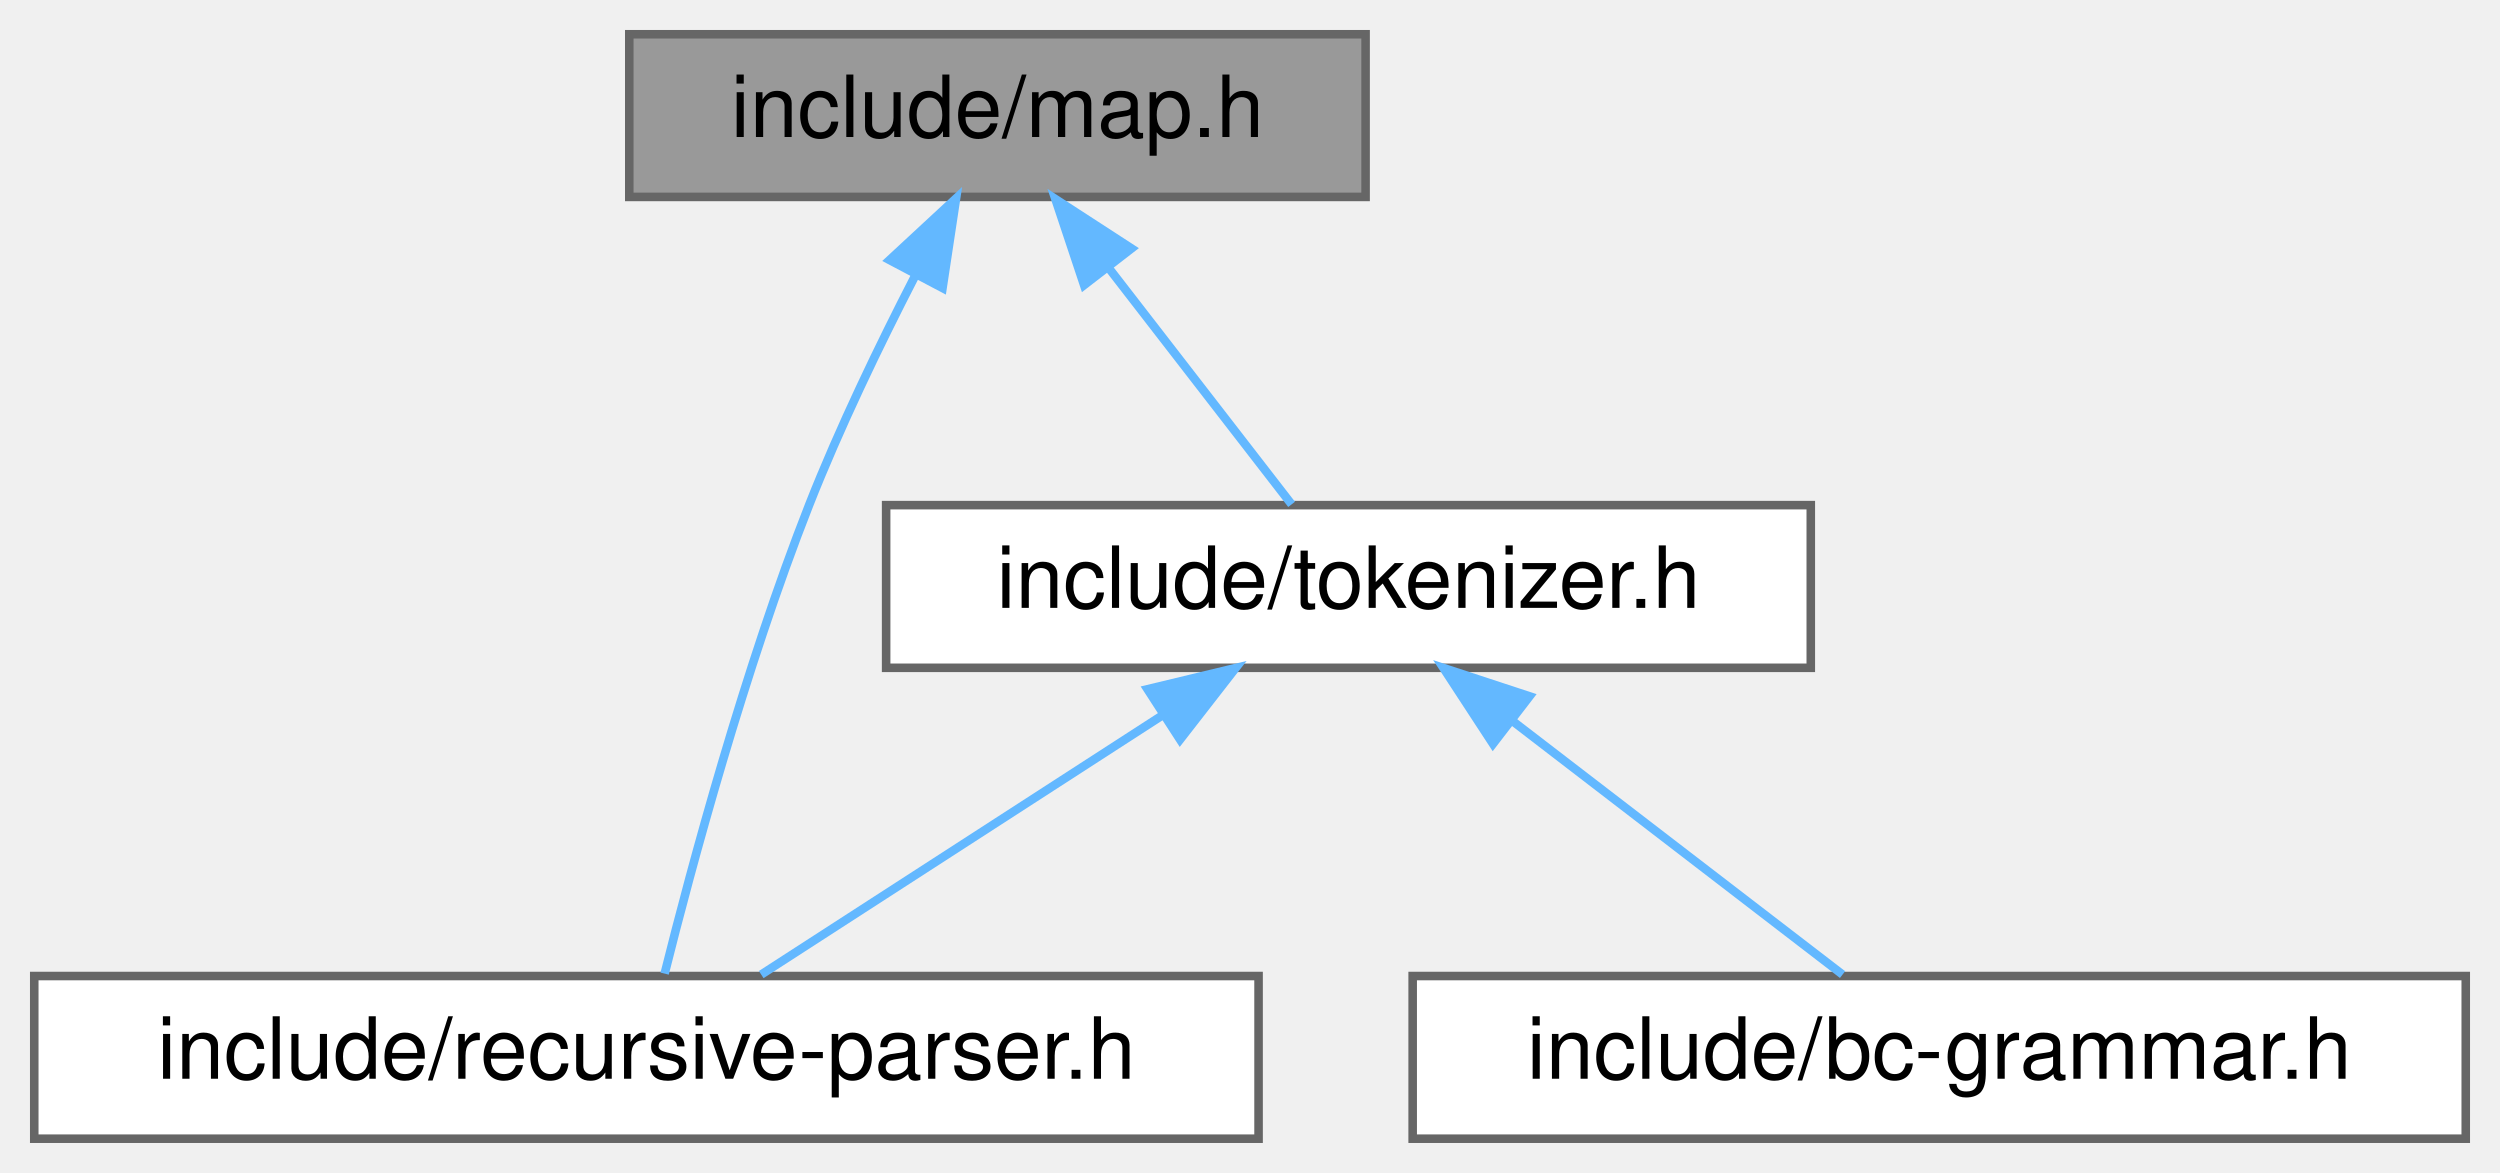
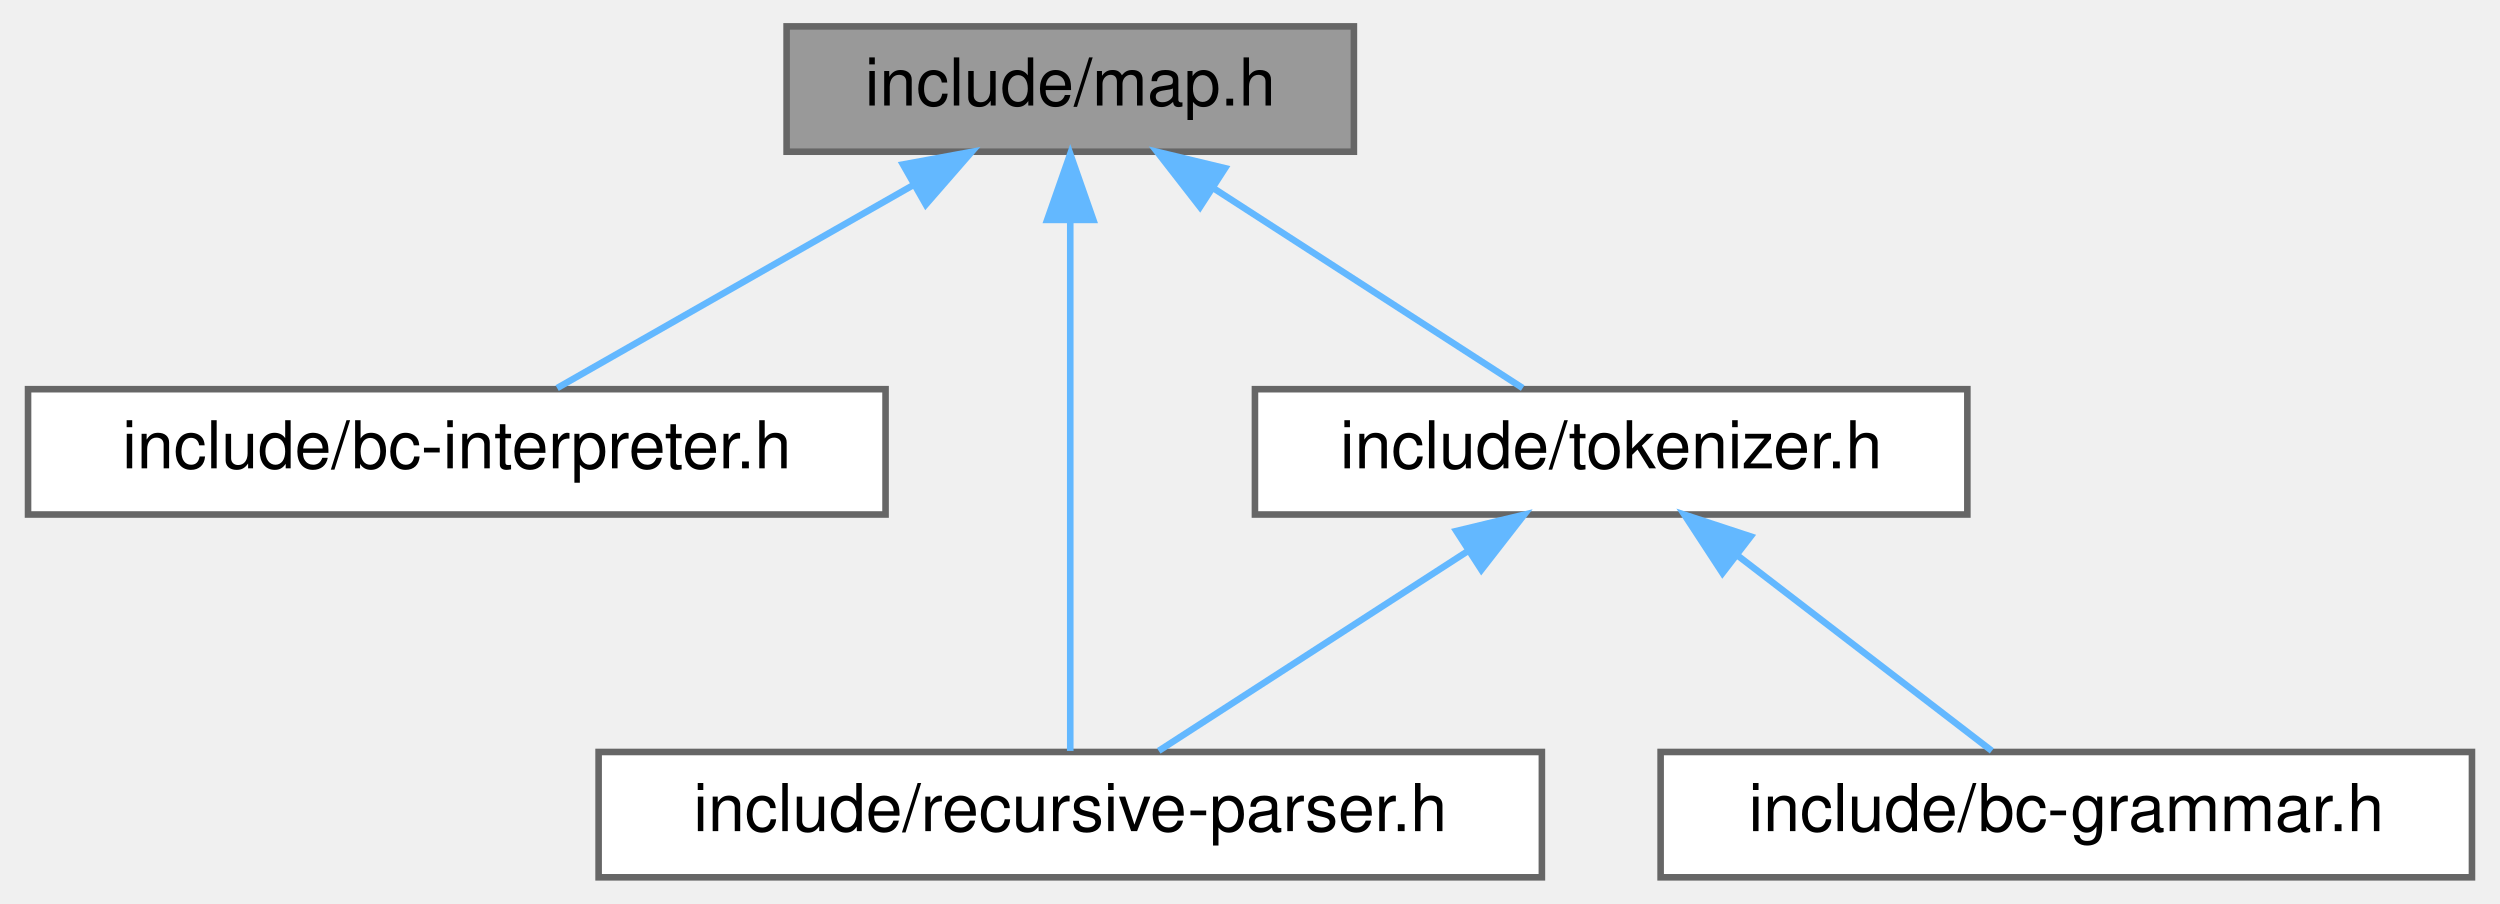
- <svg xmlns="http://www.w3.org/2000/svg" xmlns:xlink="http://www.w3.org/1999/xlink" width="292pt" height="137pt" viewBox="0.00 0.00 292.00 137.00">
+ <svg xmlns="http://www.w3.org/2000/svg" xmlns:xlink="http://www.w3.org/1999/xlink" width="379pt" height="137pt" viewBox="0.00 0.00 378.50 137.00">
  <g id="graph0" class="graph" transform="scale(1 1) rotate(0) translate(4 133)">
    <g id="Node000001" class="node">
      <g id="a_Node000001">
        <a xlink:title="Basit hashmap.">
-           <polygon fill="#999999" stroke="#666666" points="155.5,-129 69.5,-129 69.5,-110 155.5,-110 155.5,-129" />
-           <text text-anchor="middle" x="112.5" y="-117" font-family="Helvetica,sans-Serif" font-size="10.00">include/map.h</text>
+           <polygon fill="#999999" stroke="#666666" points="201,-129 115,-129 115,-110 201,-110 201,-129" />
+           <text text-anchor="middle" x="158" y="-117" font-family="Helvetica,sans-Serif" font-size="10.00">include/map.h</text>
        </a>
      </g>
    </g>
    <g id="Node000002" class="node">
      <g id="a_Node000002">
-         <a xlink:href="recursive-parser_8h.html" target="_top" xlink:title="Top-Down Parsing">
-           <polygon fill="white" stroke="#666666" points="143,-19 0,-19 0,0 143,0 143,-19" />
-           <text text-anchor="middle" x="71.5" y="-7" font-family="Helvetica,sans-Serif" font-size="10.00">include/recursive-parser.h</text>
+         <a xlink:href="bc-interpreter_8h.html" target="_top" xlink:title="bc Interpreter">
+           <polygon fill="white" stroke="#666666" points="130,-74 0,-74 0,-55 130,-55 130,-74" />
+           <text text-anchor="middle" x="65" y="-62" font-family="Helvetica,sans-Serif" font-size="10.00">include/bc-interpreter.h</text>
        </a>
      </g>
    </g>
    <g id="edge1_Node000001_Node000002" class="edge">
      <g id="a_edge1_Node000001_Node000002">
        <a xlink:title=" ">
-           <path fill="none" stroke="#63b8ff" d="M102.86,-100.73C98.73,-92.71 94.05,-83.02 90.5,-74 83,-54.94 76.74,-31.69 73.63,-19.28" />
-           <polygon fill="#63b8ff" stroke="#63b8ff" points="99.9,-102.63 107.67,-109.83 106.09,-99.36 99.9,-102.63" />
+           <path fill="none" stroke="#63b8ff" d="M134.25,-104.97C117.25,-95.28 94.87,-82.52 80.21,-74.17" />
+           <polygon fill="#63b8ff" stroke="#63b8ff" points="132.64,-108.07 143.06,-109.98 136.1,-101.99 132.64,-108.07" />
        </a>
      </g>
    </g>
    <g id="Node000003" class="node">
      <g id="a_Node000003">
-         <a xlink:href="tokenizer_8h.html" target="_top" xlink:title="Tokenizer">
-           <polygon fill="white" stroke="#666666" points="207.5,-74 99.5,-74 99.5,-55 207.5,-55 207.5,-74" />
-           <text text-anchor="middle" x="153.5" y="-62" font-family="Helvetica,sans-Serif" font-size="10.00">include/tokenizer.h</text>
+         <a xlink:href="recursive-parser_8h.html" target="_top" xlink:title="Top-Down Parsing">
+           <polygon fill="white" stroke="#666666" points="229.5,-19 86.5,-19 86.5,0 229.5,0 229.5,-19" />
+           <text text-anchor="middle" x="158" y="-7" font-family="Helvetica,sans-Serif" font-size="10.00">include/recursive-parser.h</text>
        </a>
      </g>
    </g>
    <g id="edge2_Node000001_Node000003" class="edge">
      <g id="a_edge2_Node000001_Node000003">
        <a xlink:title=" ">
-           <path fill="none" stroke="#63b8ff" d="M125.52,-101.67C132.62,-92.5 141.1,-81.52 146.86,-74.09" />
-           <polygon fill="#63b8ff" stroke="#63b8ff" points="122.62,-99.7 119.27,-109.75 128.16,-103.98 122.62,-99.7" />
-         </a>
-       </g>
-     </g>
-     <g id="edge4_Node000003_Node000002" class="edge">
-       <g id="a_edge4_Node000003_Node000002">
-         <a xlink:title=" ">
-           <path fill="none" stroke="#63b8ff" d="M131.72,-49.42C116.84,-39.81 97.59,-27.37 84.91,-19.17" />
-           <polygon fill="#63b8ff" stroke="#63b8ff" points="130.03,-52.5 140.33,-54.98 133.83,-46.62 130.03,-52.5" />
+           <path fill="none" stroke="#63b8ff" d="M158,-99.48C158,-75.84 158,-36.5 158,-19.16" />
+           <polygon fill="#63b8ff" stroke="#63b8ff" points="154.5,-99.66 158,-109.66 161.5,-99.66 154.5,-99.66" />
        </a>
      </g>
    </g>
    <g id="Node000004" class="node">
      <g id="a_Node000004">
-         <a xlink:href="bc-grammar_8h.html" target="_top" xlink:title="bc Grameri">
-           <polygon fill="white" stroke="#666666" points="284,-19 161,-19 161,0 284,0 284,-19" />
-           <text text-anchor="middle" x="222.5" y="-7" font-family="Helvetica,sans-Serif" font-size="10.00">include/bc-grammar.h</text>
+         <a xlink:href="tokenizer_8h.html" target="_top" xlink:title="Tokenizer">
+           <polygon fill="white" stroke="#666666" points="294,-74 186,-74 186,-55 294,-55 294,-74" />
+           <text text-anchor="middle" x="240" y="-62" font-family="Helvetica,sans-Serif" font-size="10.00">include/tokenizer.h</text>
        </a>
      </g>
    </g>
-     <g id="edge3_Node000003_Node000004" class="edge">
-       <g id="a_edge3_Node000003_Node000004">
+     <g id="edge3_Node000001_Node000004" class="edge">
+       <g id="a_edge3_Node000001_Node000004">
        <a xlink:title=" ">
-           <path fill="none" stroke="#63b8ff" d="M172.54,-48.88C184.96,-39.34 200.74,-27.21 211.21,-19.17" />
-           <polygon fill="#63b8ff" stroke="#63b8ff" points="170.38,-46.12 164.59,-54.98 174.65,-51.67 170.38,-46.12" />
+           <path fill="none" stroke="#63b8ff" d="M179.78,-104.42C194.66,-94.81 213.91,-82.37 226.59,-74.17" />
+           <polygon fill="#63b8ff" stroke="#63b8ff" points="177.67,-101.62 171.17,-109.98 181.47,-107.5 177.67,-101.62" />
+         </a>
+       </g>
+     </g>
+     <g id="edge5_Node000004_Node000003" class="edge">
+       <g id="a_edge5_Node000004_Node000003">
+         <a xlink:title=" ">
+           <path fill="none" stroke="#63b8ff" d="M218.22,-49.42C203.34,-39.81 184.09,-27.37 171.41,-19.17" />
+           <polygon fill="#63b8ff" stroke="#63b8ff" points="216.53,-52.5 226.83,-54.98 220.33,-46.62 216.53,-52.5" />
+         </a>
+       </g>
+     </g>
+     <g id="Node000005" class="node">
+       <g id="a_Node000005">
+         <a xlink:href="bc-grammar_8h.html" target="_top" xlink:title="bc Grameri">
+           <polygon fill="white" stroke="#666666" points="370.5,-19 247.5,-19 247.5,0 370.5,0 370.5,-19" />
+           <text text-anchor="middle" x="309" y="-7" font-family="Helvetica,sans-Serif" font-size="10.00">include/bc-grammar.h</text>
+         </a>
+       </g>
+     </g>
+     <g id="edge4_Node000004_Node000005" class="edge">
+       <g id="a_edge4_Node000004_Node000005">
+         <a xlink:title=" ">
+           <path fill="none" stroke="#63b8ff" d="M259.04,-48.88C271.46,-39.34 287.24,-27.21 297.71,-19.17" />
+           <polygon fill="#63b8ff" stroke="#63b8ff" points="256.88,-46.12 251.09,-54.98 261.15,-51.67 256.88,-46.12" />
        </a>
      </g>
    </g>
  </g>
</svg>
